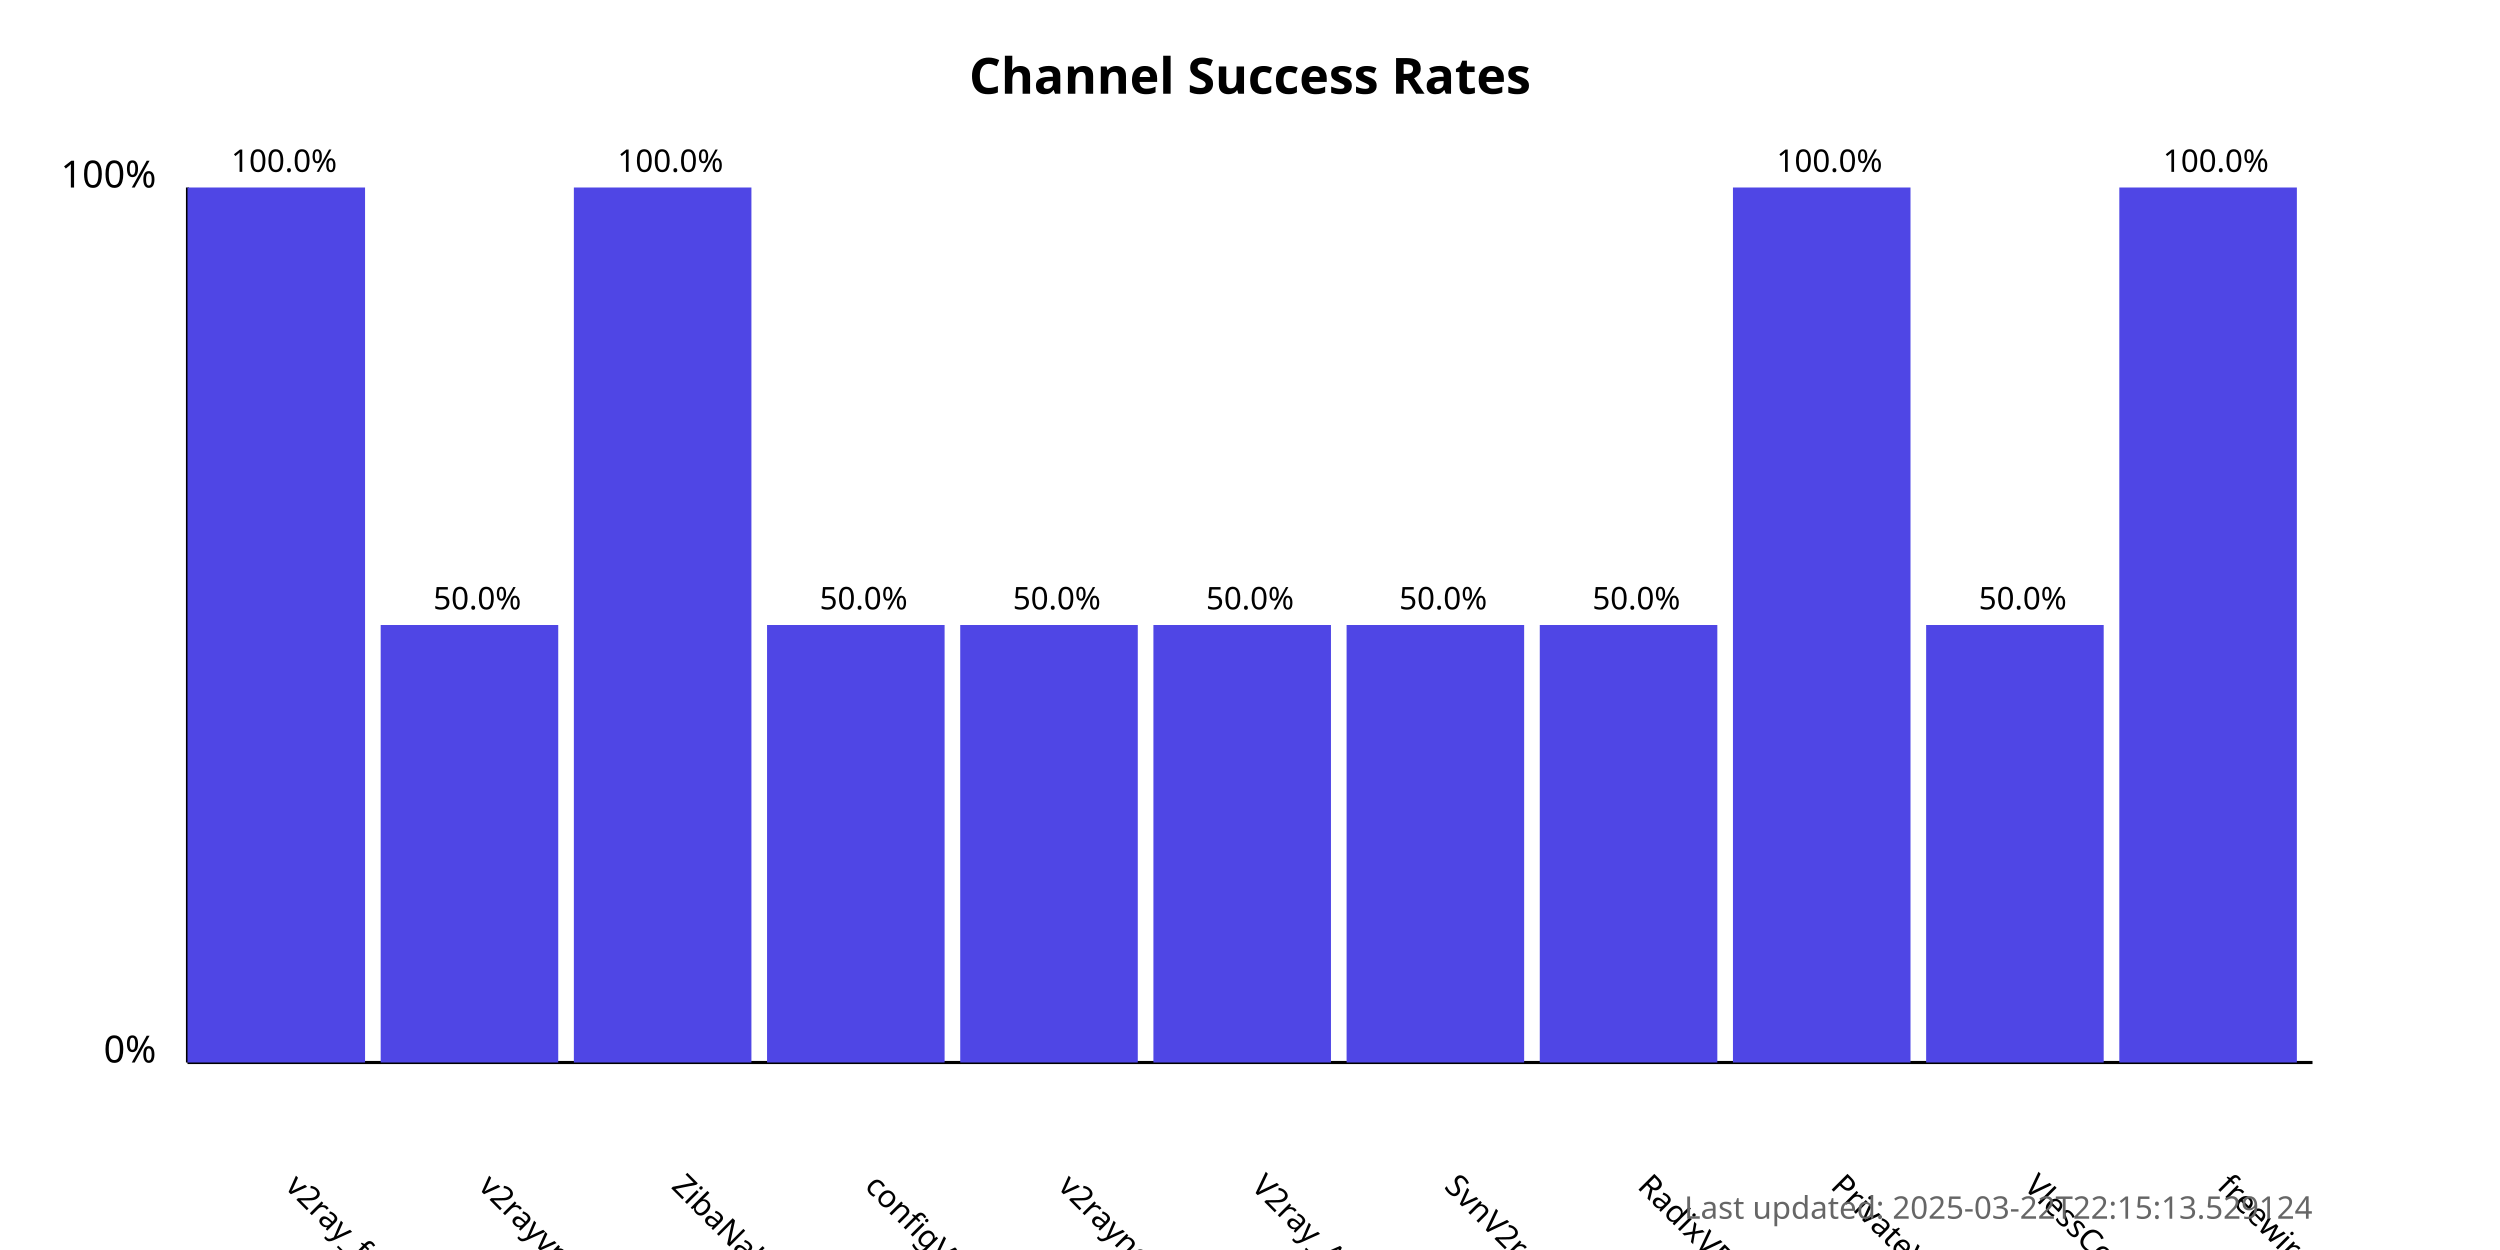
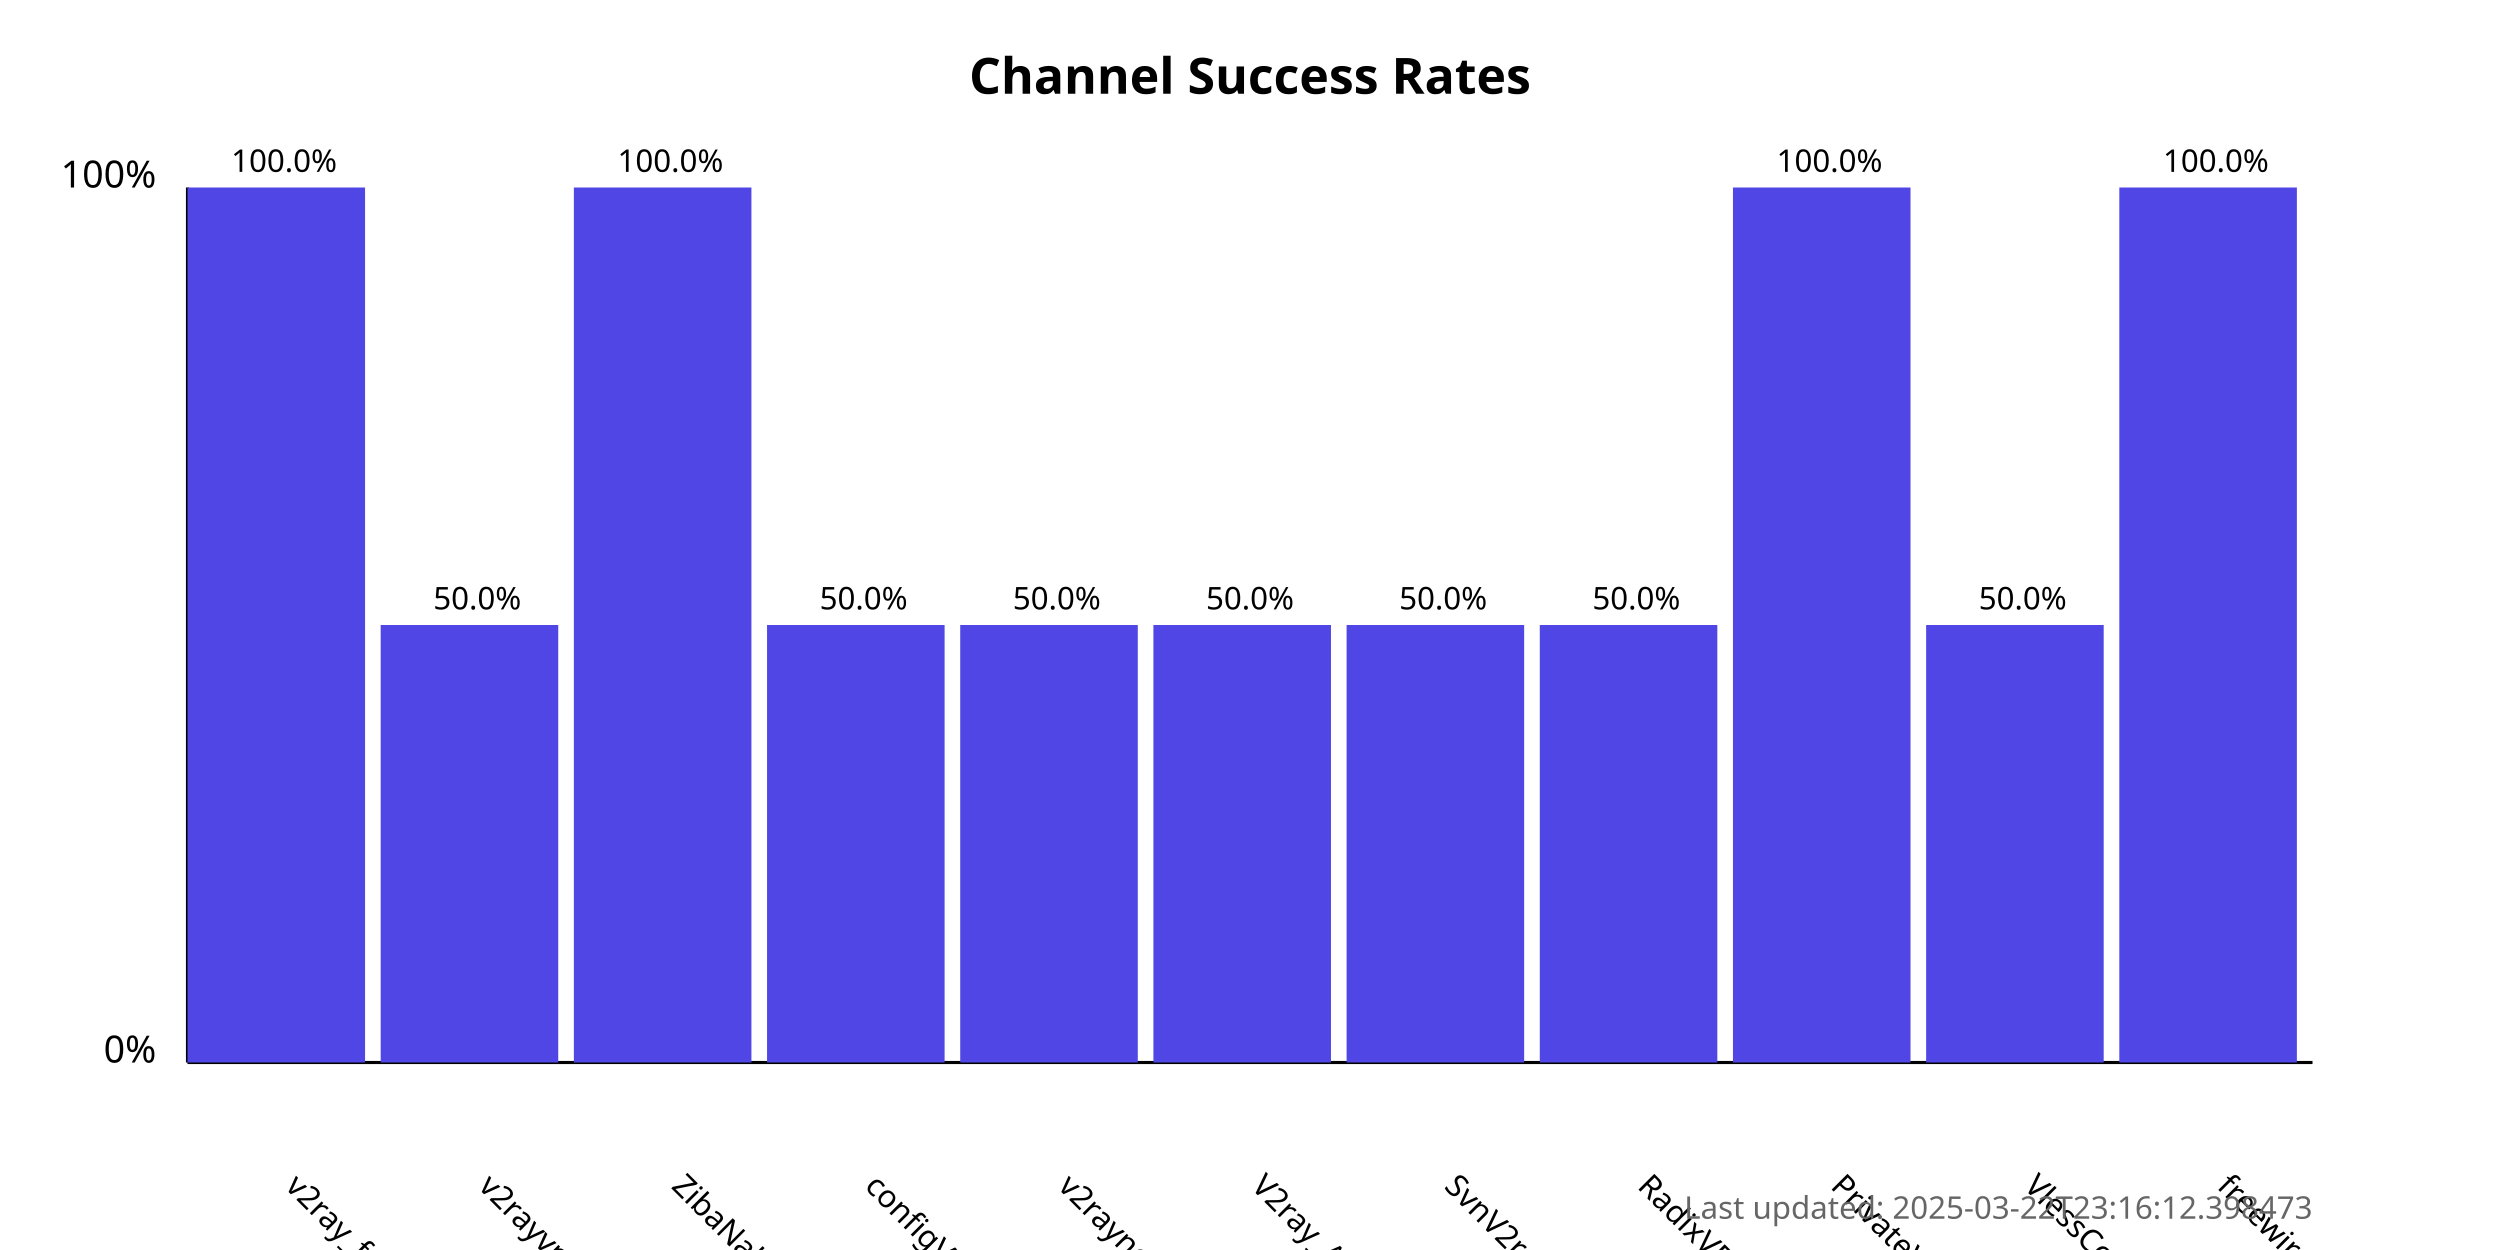
<svg xmlns="http://www.w3.org/2000/svg" width="800" height="400">
  <style>
            .chart-title { font: bold 16px sans-serif; }
            .axis-label { font: 12px sans-serif; }
            .tick-label { font: 10px sans-serif; }
            .bar { fill: #4f46e5; }
            .bar:hover { fill: #6366f1; }
            .timestamp { font: 10px sans-serif; fill: #666; }
        </style>
  <text x="400.0" y="30" text-anchor="middle" class="chart-title">
            Channel Success Rates
        </text>
  <line x1="60" y1="340" x2="60" y2="60" stroke="black" stroke-width="1" />
  <line x1="60" y1="340" x2="740" y2="340" stroke="black" stroke-width="1" />
  <text x="50" y="340" text-anchor="end" class="axis-label">0%</text>
  <text x="50" y="60" text-anchor="end" class="axis-label">100%</text>
  <g>
    <rect x="60" y="60.0" width="56.818" height="280.0" class="bar" />
    <text x="90.909" y="380" transform="rotate(45, 90.90909, 380)" text-anchor="start" class="tick-label">
                v2ray_free_conf
            </text>
    <text x="90.909" y="55.0" text-anchor="middle" class="tick-label">
                100.0%
            </text>
  </g>
  <g>
    <rect x="121.818" y="200.0" width="56.818" height="140.0" class="bar" />
    <text x="152.727" y="380" transform="rotate(45, 152.7273, 380)" text-anchor="start" class="tick-label">
                v2rayvpno
            </text>
    <text x="152.727" y="195.0" text-anchor="middle" class="tick-label">
                50.0%
            </text>
  </g>
  <g>
    <rect x="183.636" y="60.0" width="56.818" height="280.0" class="bar" />
    <text x="214.545" y="380" transform="rotate(45, 214.5455, 380)" text-anchor="start" class="tick-label">
                ZibaNabz
            </text>
    <text x="214.545" y="55.0" text-anchor="middle" class="tick-label">
                100.0%
            </text>
  </g>
  <g>
    <rect x="245.455" y="200.0" width="56.818" height="140.0" class="bar" />
    <text x="276.364" y="380" transform="rotate(45, 276.3636, 380)" text-anchor="start" class="tick-label">
                configV2rayForFree
            </text>
    <text x="276.364" y="195.0" text-anchor="middle" class="tick-label">
                50.0%
            </text>
  </g>
  <g>
    <rect x="307.273" y="200.0" width="56.818" height="140.0" class="bar" />
    <text x="338.182" y="380" transform="rotate(45, 338.1818, 380)" text-anchor="start" class="tick-label">
                v2rayngvpn
            </text>
    <text x="338.182" y="195.0" text-anchor="middle" class="tick-label">
                50.0%
            </text>
  </g>
  <g>
    <rect x="369.091" y="200.0" width="56.818" height="140.0" class="bar" />
    <text x="400.0" y="380" transform="rotate(45, 400.0, 380)" text-anchor="start" class="tick-label">
                V2ray_Alpha
            </text>
    <text x="400.0" y="195.0" text-anchor="middle" class="tick-label">
                50.0%
            </text>
  </g>
  <g>
    <rect x="430.909" y="200.0" width="56.818" height="140.0" class="bar" />
    <text x="461.818" y="380" transform="rotate(45, 461.8182, 380)" text-anchor="start" class="tick-label">
                SvnV2ray
            </text>
    <text x="461.818" y="195.0" text-anchor="middle" class="tick-label">
                50.0%
            </text>
  </g>
  <g>
    <rect x="492.727" y="200.0" width="56.818" height="140.0" class="bar" />
    <text x="523.636" y="380" transform="rotate(45, 523.6364, 380)" text-anchor="start" class="tick-label">
                RadixVPN
            </text>
    <text x="523.636" y="195.0" text-anchor="middle" class="tick-label">
                50.0%
            </text>
  </g>
  <g>
    <rect x="554.545" y="60.0" width="56.818" height="280.0" class="bar" />
    <text x="585.455" y="380" transform="rotate(45, 585.4545, 380)" text-anchor="start" class="tick-label">
                PrivateVPNs
            </text>
    <text x="585.455" y="55.0" text-anchor="middle" class="tick-label">
                100.0%
            </text>
  </g>
  <g>
    <rect x="616.364" y="200.0" width="56.818" height="140.0" class="bar" />
    <text x="647.273" y="380" transform="rotate(45, 647.2727, 380)" text-anchor="start" class="tick-label">
                VlessConfig
            </text>
    <text x="647.273" y="195.0" text-anchor="middle" class="tick-label">
                50.0%
            </text>
  </g>
  <g>
    <rect x="678.182" y="60.0" width="56.818" height="280.0" class="bar" />
    <text x="709.091" y="380" transform="rotate(45, 709.0909, 380)" text-anchor="start" class="tick-label">
                freewireguard
            </text>
    <text x="709.091" y="55.0" text-anchor="middle" class="tick-label">
                100.0%
            </text>
  </g>
  <text x="740" y="390" text-anchor="end" class="timestamp">
-             Last updated: 2025-03-22T22:15:13.529124
+             Last updated: 2025-03-22T23:16:12.398473
        </text>
</svg>
